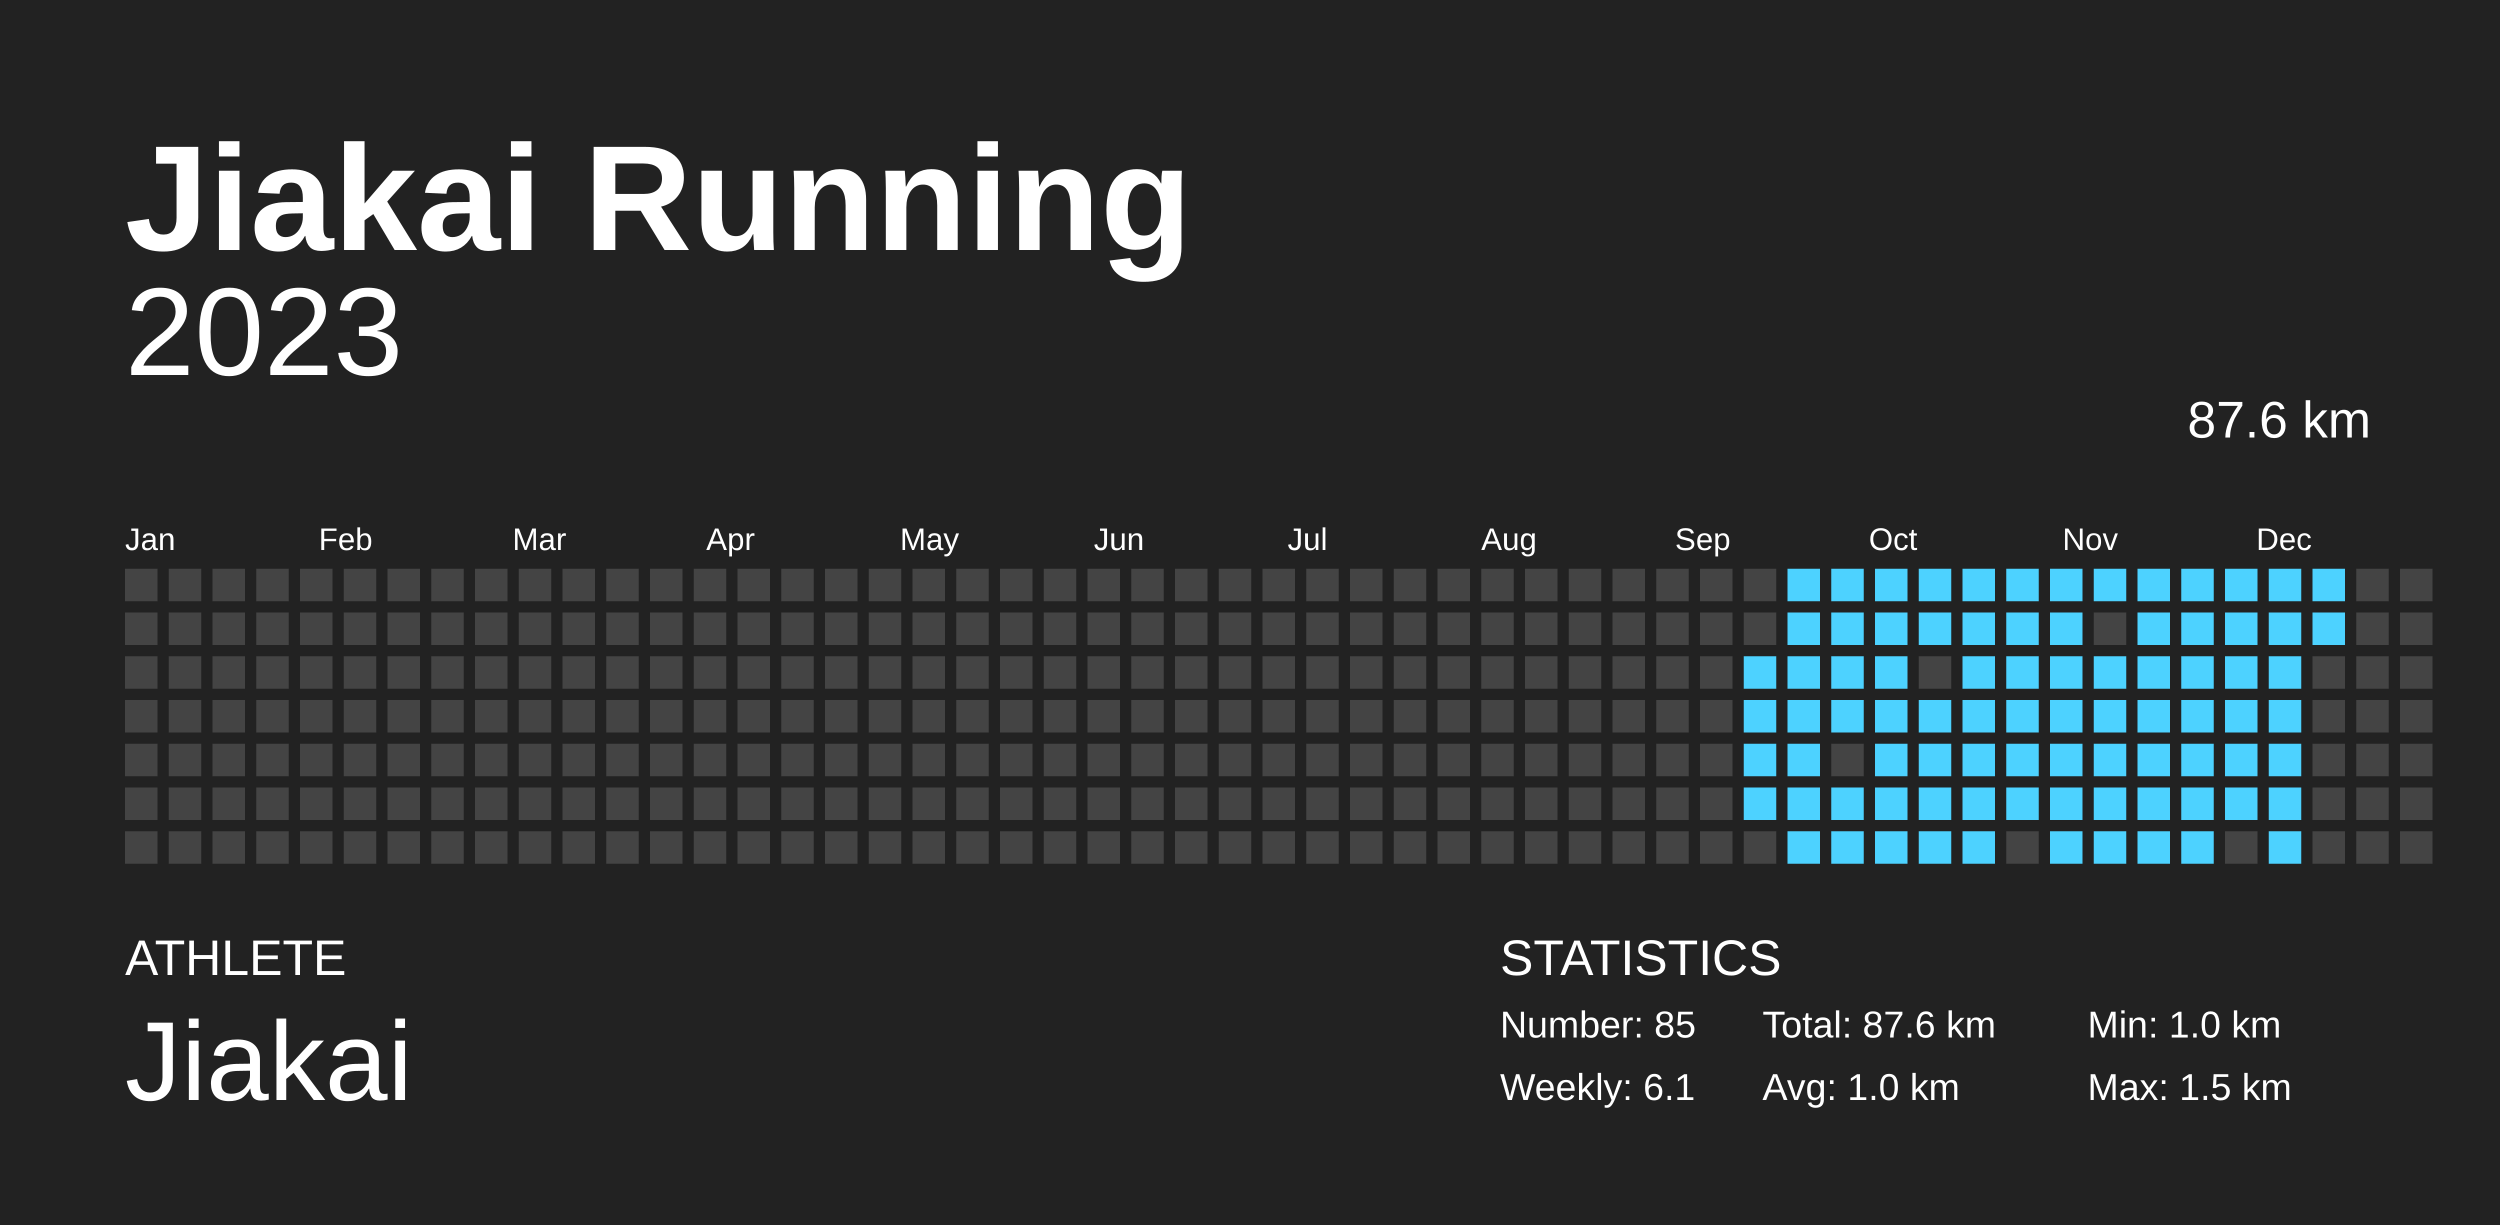
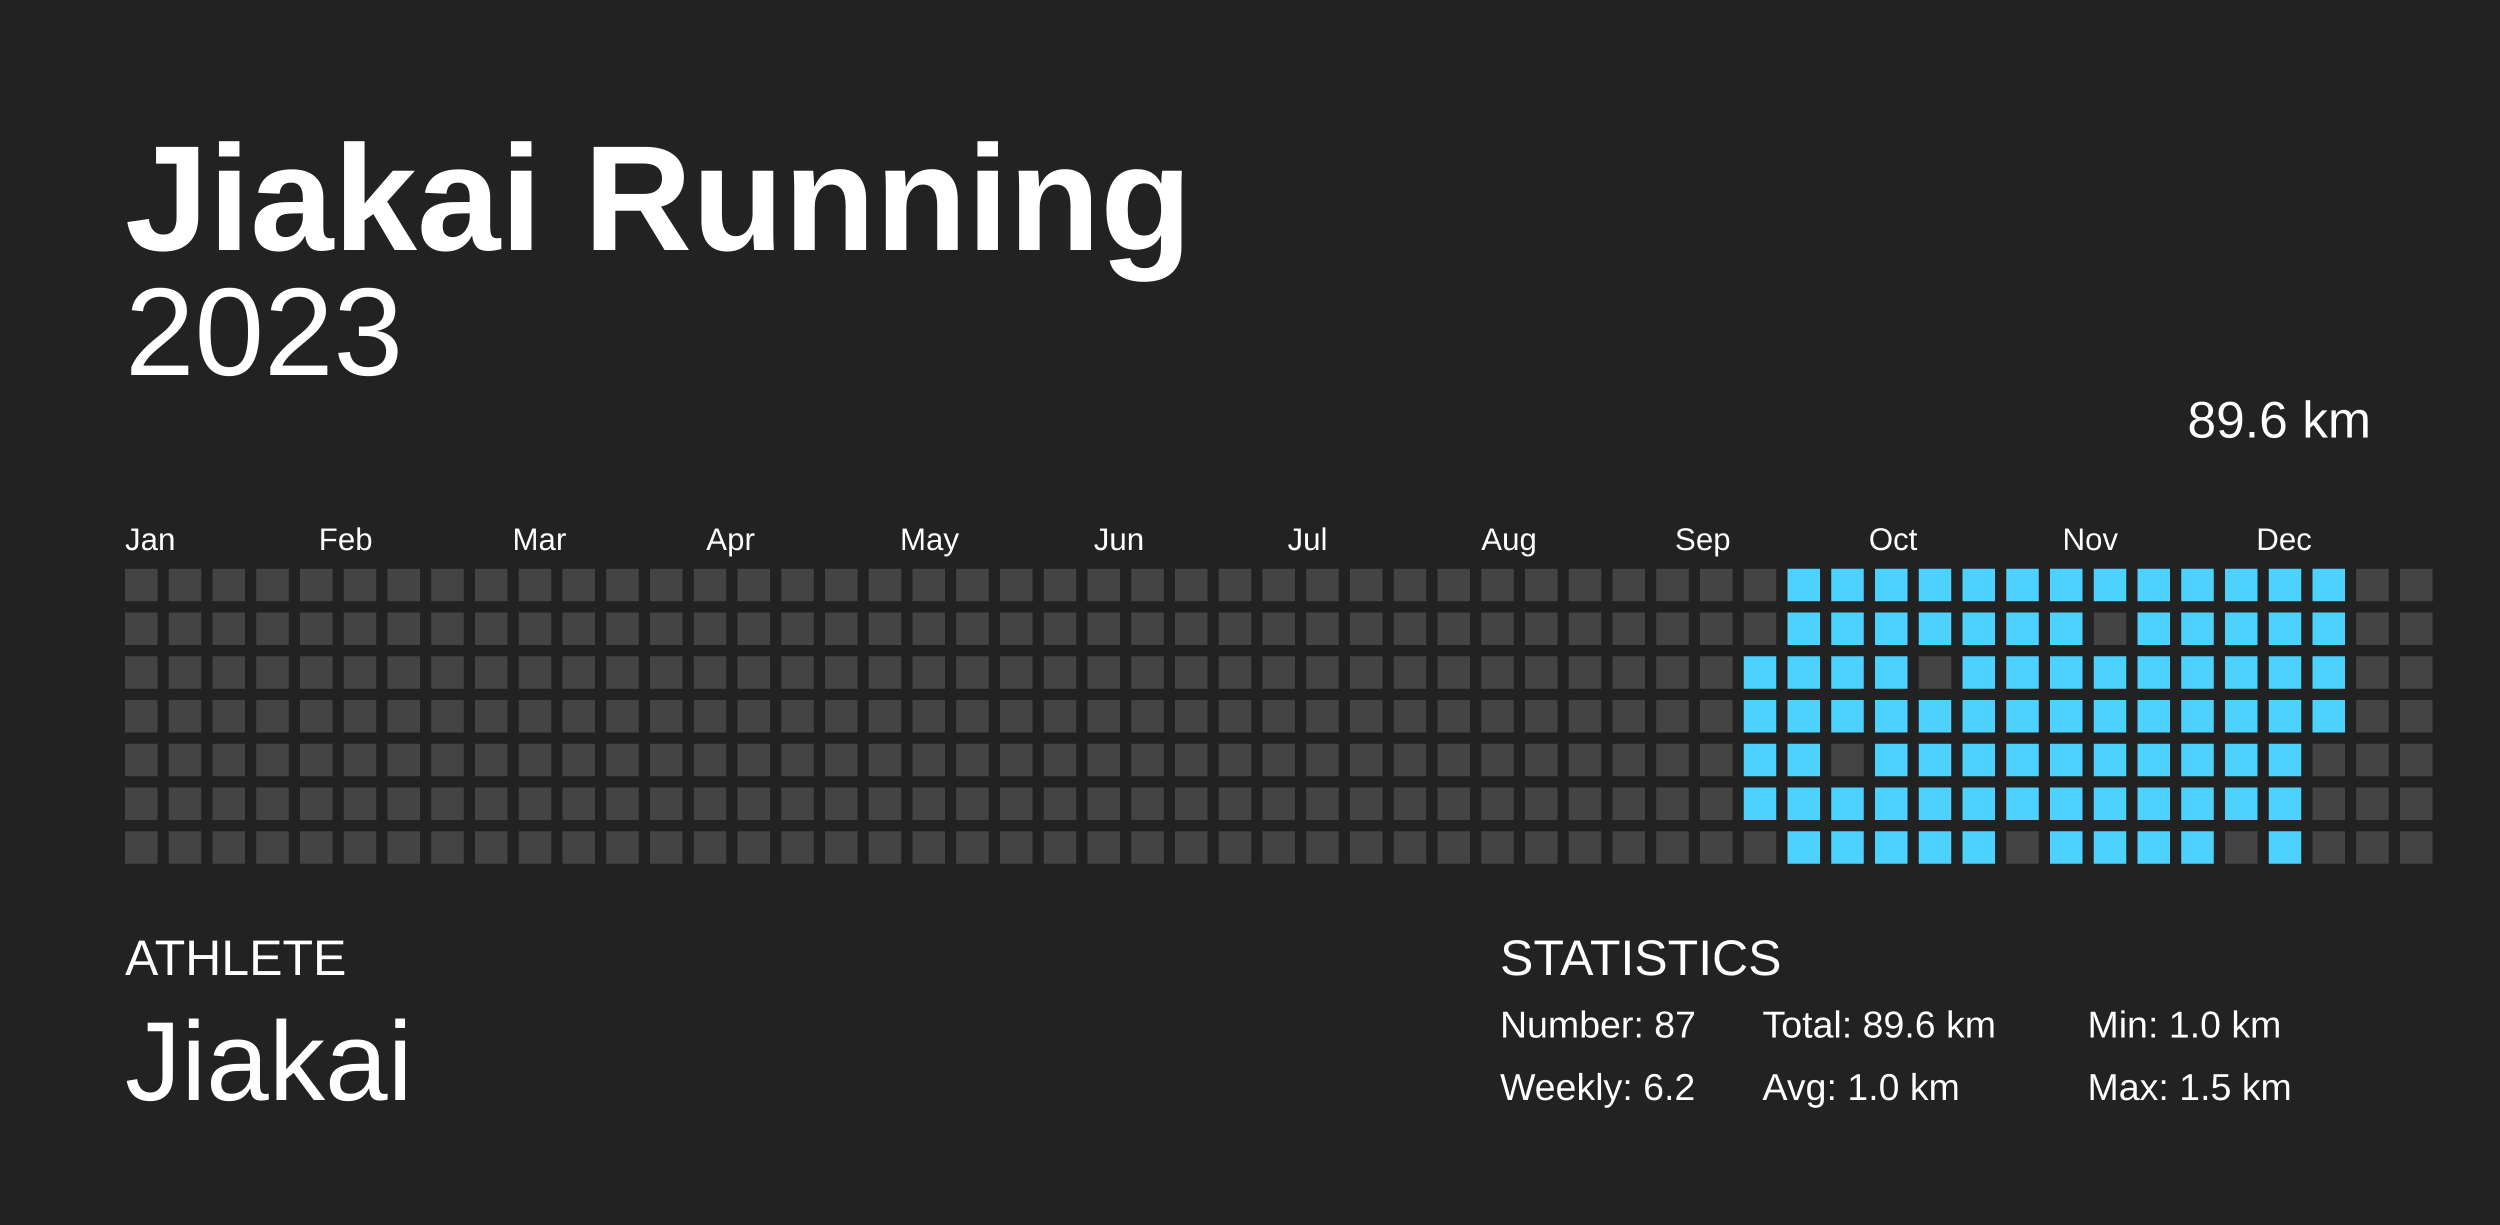
<svg xmlns="http://www.w3.org/2000/svg" width="200mm" height="98mm" baseProfile="full" version="1.1" viewBox="0 0 200 98">
  <rect width="200" height="98" x="0" y="0" fill="#222" />
  <text fill="#FFF" style="font-size:12px;font-family:Arial;font-weight:700" x="10" y="20">Jiakai Running</text>
  <text fill="#FFF" style="font-size:4px;font-family:Arial" x="10" y="78">ATHLETE</text>
  <text fill="#FFF" style="font-size:9px;font-family:Arial" x="10" y="88">Jiakai</text>
  <text fill="#FFF" style="font-size:4px;font-family:Arial" x="120" y="78">STATISTICS</text>
-   <text fill="#FFF" style="font-size:3px;font-family:Arial" x="120" y="83">Number: 85</text>
-   <text fill="#FFF" style="font-size:3px;font-family:Arial" x="120" y="88">Weekly: 6.1</text>
-   <text fill="#FFF" style="font-size:3px;font-family:Arial" x="141" y="83">Total: 87.6 km</text>
+   <text fill="#FFF" style="font-size:3px;font-family:Arial" x="120" y="83">Number: 87</text>
+   <text fill="#FFF" style="font-size:3px;font-family:Arial" x="120" y="88">Weekly: 6.2</text>
+   <text fill="#FFF" style="font-size:3px;font-family:Arial" x="141" y="83">Total: 89.6 km</text>
  <text fill="#FFF" style="font-size:3px;font-family:Arial" x="141" y="88">Avg: 1.0 km</text>
  <text fill="#FFF" style="font-size:3px;font-family:Arial" x="167" y="83">Min: 1.0 km</text>
  <text fill="#FFF" style="font-size:3px;font-family:Arial" x="167" y="88">Max: 1.5 km</text>
  <text x="10" y="30" fill="#FFF" alignment-baseline="hanging" style="font-size:10px;font-family:Arial">2023</text>
-   <text x="175" y="35" fill="#FFF" alignment-baseline="hanging" style="font-size:4.125px;font-family:Arial">87.6 km</text>
+   <text x="175" y="35" fill="#FFF" alignment-baseline="hanging" style="font-size:4.125px;font-family:Arial">89.6 km</text>
  <text fill="#FFF" style="font-size:2.5px;font-family:Arial" x="10" y="44">Jan</text>
  <text fill="#FFF" style="font-size:2.5px;font-family:Arial" x="25.5" y="44">Feb</text>
  <text fill="#FFF" style="font-size:2.5px;font-family:Arial" x="41" y="44">Mar</text>
  <text fill="#FFF" style="font-size:2.5px;font-family:Arial" x="56.5" y="44">Apr</text>
  <text fill="#FFF" style="font-size:2.5px;font-family:Arial" x="72" y="44">May</text>
  <text fill="#FFF" style="font-size:2.5px;font-family:Arial" x="87.5" y="44">Jun</text>
  <text fill="#FFF" style="font-size:2.5px;font-family:Arial" x="103" y="44">Jul</text>
  <text fill="#FFF" style="font-size:2.5px;font-family:Arial" x="118.5" y="44">Aug</text>
  <text fill="#FFF" style="font-size:2.5px;font-family:Arial" x="134" y="44">Sep</text>
  <text fill="#FFF" style="font-size:2.5px;font-family:Arial" x="149.5" y="44">Oct</text>
  <text fill="#FFF" style="font-size:2.5px;font-family:Arial" x="165" y="44">Nov</text>
  <text fill="#FFF" style="font-size:2.5px;font-family:Arial" x="180.5" y="44">Dec</text>
  <rect width="2.6" height="2.6" x="10" y="45.5" fill="#444" />
  <rect width="2.6" height="2.6" x="10" y="49" fill="#444" />
  <rect width="2.6" height="2.6" x="10" y="52.5" fill="#444" />
  <rect width="2.6" height="2.6" x="10" y="56" fill="#444" />
  <rect width="2.6" height="2.6" x="10" y="59.5" fill="#444" />
  <rect width="2.6" height="2.6" x="10" y="63" fill="#444" />
  <rect width="2.6" height="2.6" x="10" y="66.5" fill="#444" />
  <rect width="2.6" height="2.6" x="13.5" y="45.5" fill="#444" />
  <rect width="2.6" height="2.6" x="13.5" y="49" fill="#444" />
  <rect width="2.6" height="2.6" x="13.5" y="52.5" fill="#444" />
  <rect width="2.6" height="2.6" x="13.5" y="56" fill="#444" />
  <rect width="2.6" height="2.6" x="13.5" y="59.5" fill="#444" />
  <rect width="2.6" height="2.6" x="13.5" y="63" fill="#444" />
  <rect width="2.6" height="2.6" x="13.5" y="66.5" fill="#444" />
  <rect width="2.6" height="2.6" x="17" y="45.5" fill="#444" />
  <rect width="2.6" height="2.6" x="17" y="49" fill="#444" />
  <rect width="2.6" height="2.6" x="17" y="52.5" fill="#444" />
  <rect width="2.6" height="2.6" x="17" y="56" fill="#444" />
  <rect width="2.6" height="2.6" x="17" y="59.5" fill="#444" />
  <rect width="2.6" height="2.6" x="17" y="63" fill="#444" />
  <rect width="2.6" height="2.6" x="17" y="66.5" fill="#444" />
  <rect width="2.6" height="2.6" x="20.5" y="45.5" fill="#444" />
  <rect width="2.6" height="2.6" x="20.5" y="49" fill="#444" />
  <rect width="2.6" height="2.6" x="20.5" y="52.5" fill="#444" />
  <rect width="2.6" height="2.6" x="20.5" y="56" fill="#444" />
  <rect width="2.6" height="2.6" x="20.5" y="59.5" fill="#444" />
  <rect width="2.6" height="2.6" x="20.5" y="63" fill="#444" />
  <rect width="2.6" height="2.6" x="20.5" y="66.5" fill="#444" />
  <rect width="2.6" height="2.6" x="24" y="45.5" fill="#444" />
  <rect width="2.6" height="2.6" x="24" y="49" fill="#444" />
  <rect width="2.6" height="2.6" x="24" y="52.5" fill="#444" />
  <rect width="2.6" height="2.6" x="24" y="56" fill="#444" />
  <rect width="2.6" height="2.6" x="24" y="59.5" fill="#444" />
  <rect width="2.6" height="2.6" x="24" y="63" fill="#444" />
  <rect width="2.6" height="2.6" x="24" y="66.5" fill="#444" />
  <rect width="2.6" height="2.6" x="27.5" y="45.5" fill="#444" />
  <rect width="2.6" height="2.6" x="27.5" y="49" fill="#444" />
  <rect width="2.6" height="2.6" x="27.5" y="52.5" fill="#444" />
  <rect width="2.6" height="2.6" x="27.5" y="56" fill="#444" />
  <rect width="2.6" height="2.6" x="27.5" y="59.5" fill="#444" />
  <rect width="2.6" height="2.6" x="27.5" y="63" fill="#444" />
  <rect width="2.6" height="2.6" x="27.5" y="66.5" fill="#444" />
  <rect width="2.6" height="2.6" x="31" y="45.5" fill="#444" />
  <rect width="2.6" height="2.6" x="31" y="49" fill="#444" />
  <rect width="2.6" height="2.6" x="31" y="52.5" fill="#444" />
  <rect width="2.6" height="2.6" x="31" y="56" fill="#444" />
  <rect width="2.6" height="2.6" x="31" y="59.5" fill="#444" />
  <rect width="2.6" height="2.6" x="31" y="63" fill="#444" />
  <rect width="2.6" height="2.6" x="31" y="66.5" fill="#444" />
  <rect width="2.6" height="2.6" x="34.5" y="45.5" fill="#444" />
  <rect width="2.6" height="2.6" x="34.5" y="49" fill="#444" />
  <rect width="2.6" height="2.6" x="34.5" y="52.5" fill="#444" />
  <rect width="2.6" height="2.6" x="34.5" y="56" fill="#444" />
  <rect width="2.6" height="2.6" x="34.5" y="59.5" fill="#444" />
  <rect width="2.6" height="2.6" x="34.5" y="63" fill="#444" />
  <rect width="2.6" height="2.6" x="34.5" y="66.5" fill="#444" />
  <rect width="2.6" height="2.6" x="38" y="45.5" fill="#444" />
  <rect width="2.6" height="2.6" x="38" y="49" fill="#444" />
  <rect width="2.6" height="2.6" x="38" y="52.5" fill="#444" />
  <rect width="2.6" height="2.6" x="38" y="56" fill="#444" />
  <rect width="2.6" height="2.6" x="38" y="59.5" fill="#444" />
  <rect width="2.6" height="2.6" x="38" y="63" fill="#444" />
  <rect width="2.6" height="2.6" x="38" y="66.5" fill="#444" />
  <rect width="2.6" height="2.6" x="41.5" y="45.5" fill="#444" />
  <rect width="2.6" height="2.6" x="41.5" y="49" fill="#444" />
  <rect width="2.6" height="2.6" x="41.5" y="52.5" fill="#444" />
  <rect width="2.6" height="2.6" x="41.5" y="56" fill="#444" />
  <rect width="2.6" height="2.6" x="41.5" y="59.5" fill="#444" />
  <rect width="2.6" height="2.6" x="41.5" y="63" fill="#444" />
  <rect width="2.6" height="2.6" x="41.5" y="66.5" fill="#444" />
  <rect width="2.6" height="2.6" x="45" y="45.5" fill="#444" />
  <rect width="2.6" height="2.6" x="45" y="49" fill="#444" />
  <rect width="2.6" height="2.6" x="45" y="52.5" fill="#444" />
  <rect width="2.6" height="2.6" x="45" y="56" fill="#444" />
  <rect width="2.6" height="2.6" x="45" y="59.5" fill="#444" />
  <rect width="2.6" height="2.6" x="45" y="63" fill="#444" />
  <rect width="2.6" height="2.6" x="45" y="66.5" fill="#444" />
  <rect width="2.6" height="2.6" x="48.5" y="45.5" fill="#444" />
  <rect width="2.6" height="2.6" x="48.5" y="49" fill="#444" />
  <rect width="2.6" height="2.6" x="48.5" y="52.5" fill="#444" />
  <rect width="2.6" height="2.6" x="48.5" y="56" fill="#444" />
  <rect width="2.6" height="2.6" x="48.5" y="59.5" fill="#444" />
  <rect width="2.6" height="2.6" x="48.5" y="63" fill="#444" />
  <rect width="2.6" height="2.6" x="48.5" y="66.5" fill="#444" />
  <rect width="2.6" height="2.6" x="52" y="45.5" fill="#444" />
  <rect width="2.6" height="2.6" x="52" y="49" fill="#444" />
  <rect width="2.6" height="2.6" x="52" y="52.5" fill="#444" />
  <rect width="2.6" height="2.6" x="52" y="56" fill="#444" />
  <rect width="2.6" height="2.6" x="52" y="59.5" fill="#444" />
  <rect width="2.6" height="2.6" x="52" y="63" fill="#444" />
  <rect width="2.6" height="2.6" x="52" y="66.5" fill="#444" />
  <rect width="2.6" height="2.6" x="55.5" y="45.5" fill="#444" />
  <rect width="2.6" height="2.6" x="55.5" y="49" fill="#444" />
  <rect width="2.6" height="2.6" x="55.5" y="52.5" fill="#444" />
  <rect width="2.6" height="2.6" x="55.5" y="56" fill="#444" />
  <rect width="2.6" height="2.6" x="55.5" y="59.5" fill="#444" />
  <rect width="2.6" height="2.6" x="55.5" y="63" fill="#444" />
  <rect width="2.6" height="2.6" x="55.5" y="66.5" fill="#444" />
  <rect width="2.6" height="2.6" x="59" y="45.5" fill="#444" />
  <rect width="2.6" height="2.6" x="59" y="49" fill="#444" />
  <rect width="2.6" height="2.6" x="59" y="52.5" fill="#444" />
  <rect width="2.6" height="2.6" x="59" y="56" fill="#444" />
  <rect width="2.6" height="2.6" x="59" y="59.5" fill="#444" />
  <rect width="2.6" height="2.6" x="59" y="63" fill="#444" />
  <rect width="2.6" height="2.6" x="59" y="66.5" fill="#444" />
  <rect width="2.6" height="2.6" x="62.5" y="45.5" fill="#444" />
  <rect width="2.6" height="2.6" x="62.5" y="49" fill="#444" />
  <rect width="2.6" height="2.6" x="62.5" y="52.5" fill="#444" />
  <rect width="2.6" height="2.6" x="62.5" y="56" fill="#444" />
  <rect width="2.6" height="2.6" x="62.5" y="59.5" fill="#444" />
  <rect width="2.6" height="2.6" x="62.5" y="63" fill="#444" />
  <rect width="2.6" height="2.6" x="62.5" y="66.5" fill="#444" />
  <rect width="2.6" height="2.6" x="66" y="45.5" fill="#444" />
  <rect width="2.6" height="2.6" x="66" y="49" fill="#444" />
  <rect width="2.6" height="2.6" x="66" y="52.5" fill="#444" />
  <rect width="2.6" height="2.6" x="66" y="56" fill="#444" />
  <rect width="2.6" height="2.6" x="66" y="59.5" fill="#444" />
  <rect width="2.6" height="2.6" x="66" y="63" fill="#444" />
  <rect width="2.6" height="2.6" x="66" y="66.5" fill="#444" />
  <rect width="2.6" height="2.6" x="69.5" y="45.5" fill="#444" />
  <rect width="2.6" height="2.6" x="69.5" y="49" fill="#444" />
  <rect width="2.6" height="2.6" x="69.5" y="52.5" fill="#444" />
  <rect width="2.6" height="2.6" x="69.5" y="56" fill="#444" />
  <rect width="2.6" height="2.6" x="69.5" y="59.5" fill="#444" />
  <rect width="2.6" height="2.6" x="69.5" y="63" fill="#444" />
  <rect width="2.6" height="2.6" x="69.5" y="66.5" fill="#444" />
  <rect width="2.6" height="2.6" x="73" y="45.5" fill="#444" />
  <rect width="2.6" height="2.6" x="73" y="49" fill="#444" />
  <rect width="2.6" height="2.6" x="73" y="52.5" fill="#444" />
  <rect width="2.6" height="2.6" x="73" y="56" fill="#444" />
  <rect width="2.6" height="2.6" x="73" y="59.5" fill="#444" />
  <rect width="2.6" height="2.6" x="73" y="63" fill="#444" />
  <rect width="2.6" height="2.6" x="73" y="66.5" fill="#444" />
  <rect width="2.6" height="2.6" x="76.5" y="45.5" fill="#444" />
  <rect width="2.6" height="2.6" x="76.5" y="49" fill="#444" />
  <rect width="2.6" height="2.6" x="76.5" y="52.5" fill="#444" />
  <rect width="2.6" height="2.6" x="76.5" y="56" fill="#444" />
  <rect width="2.6" height="2.6" x="76.5" y="59.5" fill="#444" />
  <rect width="2.6" height="2.6" x="76.5" y="63" fill="#444" />
  <rect width="2.6" height="2.6" x="76.5" y="66.5" fill="#444" />
  <rect width="2.6" height="2.6" x="80" y="45.5" fill="#444" />
  <rect width="2.6" height="2.6" x="80" y="49" fill="#444" />
  <rect width="2.6" height="2.6" x="80" y="52.5" fill="#444" />
  <rect width="2.6" height="2.6" x="80" y="56" fill="#444" />
  <rect width="2.6" height="2.6" x="80" y="59.5" fill="#444" />
  <rect width="2.6" height="2.6" x="80" y="63" fill="#444" />
  <rect width="2.6" height="2.6" x="80" y="66.5" fill="#444" />
  <rect width="2.6" height="2.6" x="83.5" y="45.5" fill="#444" />
  <rect width="2.6" height="2.6" x="83.5" y="49" fill="#444" />
  <rect width="2.6" height="2.6" x="83.5" y="52.5" fill="#444" />
  <rect width="2.6" height="2.6" x="83.5" y="56" fill="#444" />
  <rect width="2.6" height="2.6" x="83.5" y="59.5" fill="#444" />
  <rect width="2.6" height="2.6" x="83.5" y="63" fill="#444" />
  <rect width="2.6" height="2.6" x="83.5" y="66.5" fill="#444" />
  <rect width="2.6" height="2.6" x="87" y="45.5" fill="#444" />
  <rect width="2.6" height="2.6" x="87" y="49" fill="#444" />
  <rect width="2.6" height="2.6" x="87" y="52.5" fill="#444" />
  <rect width="2.6" height="2.6" x="87" y="56" fill="#444" />
  <rect width="2.6" height="2.6" x="87" y="59.5" fill="#444" />
  <rect width="2.6" height="2.6" x="87" y="63" fill="#444" />
  <rect width="2.6" height="2.6" x="87" y="66.5" fill="#444" />
  <rect width="2.6" height="2.6" x="90.5" y="45.5" fill="#444" />
  <rect width="2.6" height="2.6" x="90.5" y="49" fill="#444" />
  <rect width="2.6" height="2.6" x="90.5" y="52.5" fill="#444" />
  <rect width="2.6" height="2.6" x="90.5" y="56" fill="#444" />
  <rect width="2.6" height="2.6" x="90.5" y="59.5" fill="#444" />
  <rect width="2.6" height="2.6" x="90.5" y="63" fill="#444" />
  <rect width="2.6" height="2.6" x="90.5" y="66.5" fill="#444" />
  <rect width="2.6" height="2.6" x="94" y="45.5" fill="#444" />
  <rect width="2.6" height="2.6" x="94" y="49" fill="#444" />
  <rect width="2.6" height="2.6" x="94" y="52.5" fill="#444" />
  <rect width="2.6" height="2.6" x="94" y="56" fill="#444" />
  <rect width="2.6" height="2.6" x="94" y="59.5" fill="#444" />
  <rect width="2.6" height="2.6" x="94" y="63" fill="#444" />
  <rect width="2.6" height="2.6" x="94" y="66.5" fill="#444" />
  <rect width="2.6" height="2.6" x="97.5" y="45.5" fill="#444" />
  <rect width="2.6" height="2.6" x="97.5" y="49" fill="#444" />
  <rect width="2.6" height="2.6" x="97.5" y="52.5" fill="#444" />
  <rect width="2.6" height="2.6" x="97.5" y="56" fill="#444" />
  <rect width="2.6" height="2.6" x="97.5" y="59.5" fill="#444" />
  <rect width="2.6" height="2.6" x="97.5" y="63" fill="#444" />
  <rect width="2.6" height="2.6" x="97.5" y="66.5" fill="#444" />
  <rect width="2.6" height="2.6" x="101" y="45.5" fill="#444" />
  <rect width="2.6" height="2.6" x="101" y="49" fill="#444" />
  <rect width="2.6" height="2.6" x="101" y="52.5" fill="#444" />
  <rect width="2.6" height="2.6" x="101" y="56" fill="#444" />
  <rect width="2.6" height="2.6" x="101" y="59.5" fill="#444" />
  <rect width="2.6" height="2.6" x="101" y="63" fill="#444" />
  <rect width="2.6" height="2.6" x="101" y="66.5" fill="#444" />
  <rect width="2.6" height="2.6" x="104.5" y="45.5" fill="#444" />
  <rect width="2.6" height="2.6" x="104.5" y="49" fill="#444" />
  <rect width="2.6" height="2.6" x="104.5" y="52.5" fill="#444" />
  <rect width="2.6" height="2.6" x="104.5" y="56" fill="#444" />
  <rect width="2.6" height="2.6" x="104.5" y="59.5" fill="#444" />
  <rect width="2.6" height="2.6" x="104.5" y="63" fill="#444" />
  <rect width="2.6" height="2.6" x="104.5" y="66.5" fill="#444" />
  <rect width="2.6" height="2.6" x="108" y="45.5" fill="#444" />
  <rect width="2.6" height="2.6" x="108" y="49" fill="#444" />
  <rect width="2.6" height="2.6" x="108" y="52.5" fill="#444" />
  <rect width="2.6" height="2.6" x="108" y="56" fill="#444" />
  <rect width="2.6" height="2.6" x="108" y="59.5" fill="#444" />
  <rect width="2.6" height="2.6" x="108" y="63" fill="#444" />
  <rect width="2.6" height="2.6" x="108" y="66.5" fill="#444" />
  <rect width="2.6" height="2.6" x="111.5" y="45.5" fill="#444" />
  <rect width="2.6" height="2.6" x="111.5" y="49" fill="#444" />
  <rect width="2.6" height="2.6" x="111.5" y="52.5" fill="#444" />
  <rect width="2.6" height="2.6" x="111.5" y="56" fill="#444" />
  <rect width="2.6" height="2.6" x="111.5" y="59.5" fill="#444" />
  <rect width="2.6" height="2.6" x="111.5" y="63" fill="#444" />
  <rect width="2.6" height="2.6" x="111.5" y="66.5" fill="#444" />
  <rect width="2.6" height="2.6" x="115" y="45.5" fill="#444" />
  <rect width="2.6" height="2.6" x="115" y="49" fill="#444" />
  <rect width="2.6" height="2.6" x="115" y="52.5" fill="#444" />
  <rect width="2.6" height="2.6" x="115" y="56" fill="#444" />
  <rect width="2.6" height="2.6" x="115" y="59.5" fill="#444" />
  <rect width="2.6" height="2.6" x="115" y="63" fill="#444" />
  <rect width="2.6" height="2.6" x="115" y="66.5" fill="#444" />
  <rect width="2.6" height="2.6" x="118.5" y="45.5" fill="#444" />
  <rect width="2.6" height="2.6" x="118.5" y="49" fill="#444" />
  <rect width="2.6" height="2.6" x="118.5" y="52.5" fill="#444" />
  <rect width="2.6" height="2.6" x="118.5" y="56" fill="#444" />
  <rect width="2.6" height="2.6" x="118.5" y="59.5" fill="#444" />
  <rect width="2.6" height="2.6" x="118.5" y="63" fill="#444" />
  <rect width="2.6" height="2.6" x="118.5" y="66.5" fill="#444" />
  <rect width="2.6" height="2.6" x="122" y="45.5" fill="#444" />
  <rect width="2.6" height="2.6" x="122" y="49" fill="#444" />
  <rect width="2.6" height="2.6" x="122" y="52.5" fill="#444" />
  <rect width="2.6" height="2.6" x="122" y="56" fill="#444" />
  <rect width="2.6" height="2.6" x="122" y="59.5" fill="#444" />
  <rect width="2.6" height="2.6" x="122" y="63" fill="#444" />
  <rect width="2.6" height="2.6" x="122" y="66.5" fill="#444" />
  <rect width="2.6" height="2.6" x="125.5" y="45.5" fill="#444" />
  <rect width="2.6" height="2.6" x="125.5" y="49" fill="#444" />
  <rect width="2.6" height="2.6" x="125.5" y="52.5" fill="#444" />
  <rect width="2.6" height="2.6" x="125.5" y="56" fill="#444" />
  <rect width="2.6" height="2.6" x="125.5" y="59.5" fill="#444" />
  <rect width="2.6" height="2.6" x="125.5" y="63" fill="#444" />
  <rect width="2.6" height="2.6" x="125.5" y="66.5" fill="#444" />
  <rect width="2.6" height="2.6" x="129" y="45.5" fill="#444" />
  <rect width="2.6" height="2.6" x="129" y="49" fill="#444" />
  <rect width="2.6" height="2.6" x="129" y="52.5" fill="#444" />
  <rect width="2.6" height="2.6" x="129" y="56" fill="#444" />
  <rect width="2.6" height="2.6" x="129" y="59.5" fill="#444" />
  <rect width="2.6" height="2.6" x="129" y="63" fill="#444" />
  <rect width="2.6" height="2.6" x="129" y="66.5" fill="#444" />
  <rect width="2.6" height="2.6" x="132.5" y="45.5" fill="#444" />
  <rect width="2.6" height="2.6" x="132.5" y="49" fill="#444" />
  <rect width="2.6" height="2.6" x="132.5" y="52.5" fill="#444" />
  <rect width="2.6" height="2.6" x="132.5" y="56" fill="#444" />
  <rect width="2.6" height="2.6" x="132.5" y="59.5" fill="#444" />
  <rect width="2.6" height="2.6" x="132.5" y="63" fill="#444" />
  <rect width="2.6" height="2.6" x="132.5" y="66.5" fill="#444" />
  <rect width="2.6" height="2.6" x="136" y="45.5" fill="#444" />
  <rect width="2.6" height="2.6" x="136" y="49" fill="#444" />
  <rect width="2.6" height="2.6" x="136" y="52.5" fill="#444" />
  <rect width="2.6" height="2.6" x="136" y="56" fill="#444" />
  <rect width="2.6" height="2.6" x="136" y="59.5" fill="#444" />
  <rect width="2.6" height="2.6" x="136" y="63" fill="#444" />
  <rect width="2.6" height="2.6" x="136" y="66.5" fill="#444" />
  <rect width="2.6" height="2.6" x="139.5" y="45.5" fill="#444" />
  <rect width="2.6" height="2.6" x="139.5" y="49" fill="#444" />
  <rect width="2.6" height="2.6" x="139.5" y="52.5" fill="#4dd2ff" />
  <rect width="2.6" height="2.6" x="139.5" y="56" fill="#4dd2ff" />
  <rect width="2.6" height="2.6" x="139.5" y="59.5" fill="#4dd2ff" />
  <rect width="2.6" height="2.6" x="139.5" y="63" fill="#4dd2ff" />
  <rect width="2.6" height="2.6" x="139.5" y="66.5" fill="#444" />
  <rect width="2.6" height="2.6" x="143" y="45.5" fill="#4dd2ff" />
  <rect width="2.6" height="2.6" x="143" y="49" fill="#4dd2ff" />
  <rect width="2.6" height="2.6" x="143" y="52.5" fill="#4dd2ff" />
  <rect width="2.6" height="2.6" x="143" y="56" fill="#4dd2ff" />
  <rect width="2.6" height="2.6" x="143" y="59.5" fill="#4dd2ff" />
  <rect width="2.6" height="2.6" x="143" y="63" fill="#4dd2ff" />
  <rect width="2.6" height="2.6" x="143" y="66.5" fill="#4dd2ff" />
  <rect width="2.6" height="2.6" x="146.5" y="45.5" fill="#4dd2ff" />
  <rect width="2.6" height="2.6" x="146.5" y="49" fill="#4dd2ff" />
  <rect width="2.6" height="2.6" x="146.5" y="52.5" fill="#4dd2ff" />
  <rect width="2.6" height="2.6" x="146.5" y="56" fill="#4dd2ff" />
  <rect width="2.6" height="2.6" x="146.5" y="59.5" fill="#444" />
  <rect width="2.6" height="2.6" x="146.5" y="63" fill="#4dd2ff" />
  <rect width="2.6" height="2.6" x="146.5" y="66.5" fill="#4dd2ff" />
  <rect width="2.6" height="2.6" x="150" y="45.5" fill="#4dd2ff" />
  <rect width="2.6" height="2.6" x="150" y="49" fill="#4dd2ff" />
  <rect width="2.6" height="2.6" x="150" y="52.5" fill="#4dd2ff" />
  <rect width="2.6" height="2.6" x="150" y="56" fill="#4dd2ff" />
  <rect width="2.6" height="2.6" x="150" y="59.5" fill="#4dd2ff" />
  <rect width="2.6" height="2.6" x="150" y="63" fill="#4dd2ff" />
  <rect width="2.6" height="2.6" x="150" y="66.5" fill="#4dd2ff" />
  <rect width="2.6" height="2.6" x="153.5" y="45.5" fill="#4dd2ff" />
  <rect width="2.6" height="2.6" x="153.5" y="49" fill="#4dd2ff" />
  <rect width="2.6" height="2.6" x="153.5" y="52.5" fill="#444" />
  <rect width="2.6" height="2.6" x="153.5" y="56" fill="#4dd2ff" />
  <rect width="2.6" height="2.6" x="153.5" y="59.5" fill="#4dd2ff" />
  <rect width="2.6" height="2.6" x="153.5" y="63" fill="#4dd2ff" />
  <rect width="2.6" height="2.6" x="153.5" y="66.5" fill="#4dd2ff" />
  <rect width="2.6" height="2.6" x="157" y="45.5" fill="#4dd2ff" />
  <rect width="2.6" height="2.6" x="157" y="49" fill="#4dd2ff" />
  <rect width="2.6" height="2.6" x="157" y="52.5" fill="#4dd2ff" />
  <rect width="2.6" height="2.6" x="157" y="56" fill="#4dd2ff" />
  <rect width="2.6" height="2.6" x="157" y="59.5" fill="#4dd2ff" />
  <rect width="2.6" height="2.6" x="157" y="63" fill="#4dd2ff" />
  <rect width="2.6" height="2.6" x="157" y="66.5" fill="#4dd2ff" />
  <rect width="2.6" height="2.6" x="160.5" y="45.5" fill="#4dd2ff" />
  <rect width="2.6" height="2.6" x="160.5" y="49" fill="#4dd2ff" />
  <rect width="2.6" height="2.6" x="160.5" y="52.5" fill="#4dd2ff" />
  <rect width="2.6" height="2.6" x="160.5" y="56" fill="#4dd2ff" />
  <rect width="2.6" height="2.6" x="160.5" y="59.5" fill="#4dd2ff" />
  <rect width="2.6" height="2.6" x="160.5" y="63" fill="#4dd2ff" />
  <rect width="2.6" height="2.6" x="160.5" y="66.5" fill="#444" />
  <rect width="2.6" height="2.6" x="164" y="45.5" fill="#4dd2ff" />
  <rect width="2.6" height="2.6" x="164" y="49" fill="#4dd2ff" />
  <rect width="2.6" height="2.6" x="164" y="52.5" fill="#4dd2ff" />
  <rect width="2.6" height="2.6" x="164" y="56" fill="#4dd2ff" />
  <rect width="2.6" height="2.6" x="164" y="59.5" fill="#4dd2ff" />
  <rect width="2.6" height="2.6" x="164" y="63" fill="#4dd2ff" />
  <rect width="2.6" height="2.6" x="164" y="66.5" fill="#4dd2ff" />
  <rect width="2.6" height="2.6" x="167.5" y="45.5" fill="#4dd2ff" />
  <rect width="2.6" height="2.6" x="167.5" y="49" fill="#444" />
  <rect width="2.6" height="2.6" x="167.5" y="52.5" fill="#4dd2ff" />
  <rect width="2.6" height="2.6" x="167.5" y="56" fill="#4dd2ff" />
  <rect width="2.6" height="2.6" x="167.5" y="59.5" fill="#4dd2ff" />
  <rect width="2.6" height="2.6" x="167.5" y="63" fill="#4dd2ff" />
  <rect width="2.6" height="2.6" x="167.5" y="66.5" fill="#4dd2ff" />
  <rect width="2.6" height="2.6" x="171" y="45.5" fill="#4dd2ff" />
  <rect width="2.6" height="2.6" x="171" y="49" fill="#4dd2ff" />
  <rect width="2.6" height="2.6" x="171" y="52.5" fill="#4dd2ff" />
  <rect width="2.6" height="2.6" x="171" y="56" fill="#4dd2ff" />
  <rect width="2.6" height="2.6" x="171" y="59.5" fill="#4dd2ff" />
  <rect width="2.6" height="2.6" x="171" y="63" fill="#4dd2ff" />
  <rect width="2.6" height="2.6" x="171" y="66.5" fill="#4dd2ff" />
  <rect width="2.6" height="2.6" x="174.5" y="45.5" fill="#4dd2ff" />
  <rect width="2.6" height="2.6" x="174.5" y="49" fill="#4dd2ff" />
  <rect width="2.6" height="2.6" x="174.5" y="52.5" fill="#4dd2ff" />
  <rect width="2.6" height="2.6" x="174.5" y="56" fill="#4dd2ff" />
  <rect width="2.6" height="2.6" x="174.5" y="59.5" fill="#4dd2ff" />
  <rect width="2.6" height="2.6" x="174.5" y="63" fill="#4dd2ff" />
  <rect width="2.6" height="2.6" x="174.5" y="66.5" fill="#4dd2ff" />
  <rect width="2.6" height="2.6" x="178" y="45.5" fill="#4dd2ff" />
  <rect width="2.6" height="2.6" x="178" y="49" fill="#4dd2ff" />
  <rect width="2.6" height="2.6" x="178" y="52.5" fill="#4dd2ff" />
  <rect width="2.6" height="2.6" x="178" y="56" fill="#4dd2ff" />
  <rect width="2.6" height="2.6" x="178" y="59.5" fill="#4dd2ff" />
  <rect width="2.6" height="2.6" x="178" y="63" fill="#4dd2ff" />
  <rect width="2.6" height="2.6" x="178" y="66.5" fill="#444" />
  <rect width="2.6" height="2.6" x="181.5" y="45.5" fill="#4dd2ff" />
  <rect width="2.6" height="2.6" x="181.5" y="49" fill="#4dd2ff" />
  <rect width="2.6" height="2.6" x="181.5" y="52.5" fill="#4dd2ff" />
  <rect width="2.6" height="2.6" x="181.5" y="56" fill="#4dd2ff" />
  <rect width="2.6" height="2.6" x="181.5" y="59.5" fill="#4dd2ff" />
  <rect width="2.6" height="2.6" x="181.5" y="63" fill="#4dd2ff" />
  <rect width="2.6" height="2.6" x="181.5" y="66.5" fill="#4dd2ff" />
  <rect width="2.6" height="2.6" x="185" y="45.5" fill="#4dd2ff" />
  <rect width="2.6" height="2.6" x="185" y="49" fill="#4dd2ff" />
-   <rect width="2.6" height="2.6" x="185" y="52.5" fill="#444" />
-   <rect width="2.6" height="2.6" x="185" y="56" fill="#444" />
+   <rect width="2.6" height="2.6" x="185" y="52.5" fill="#4dd2ff" />
+   <rect width="2.6" height="2.6" x="185" y="56" fill="#4dd2ff" />
  <rect width="2.6" height="2.6" x="185" y="59.5" fill="#444" />
  <rect width="2.6" height="2.6" x="185" y="63" fill="#444" />
  <rect width="2.6" height="2.6" x="185" y="66.5" fill="#444" />
  <rect width="2.6" height="2.6" x="188.5" y="45.5" fill="#444" />
  <rect width="2.6" height="2.6" x="188.5" y="49" fill="#444" />
  <rect width="2.6" height="2.6" x="188.5" y="52.5" fill="#444" />
  <rect width="2.6" height="2.6" x="188.5" y="56" fill="#444" />
  <rect width="2.6" height="2.6" x="188.5" y="59.5" fill="#444" />
  <rect width="2.6" height="2.6" x="188.5" y="63" fill="#444" />
  <rect width="2.6" height="2.6" x="188.5" y="66.5" fill="#444" />
  <rect width="2.6" height="2.6" x="192" y="45.5" fill="#444" />
  <rect width="2.6" height="2.6" x="192" y="49" fill="#444" />
  <rect width="2.6" height="2.6" x="192" y="52.5" fill="#444" />
  <rect width="2.6" height="2.6" x="192" y="56" fill="#444" />
  <rect width="2.6" height="2.6" x="192" y="59.5" fill="#444" />
  <rect width="2.6" height="2.6" x="192" y="63" fill="#444" />
  <rect width="2.6" height="2.6" x="192" y="66.5" fill="#444" />
</svg>
